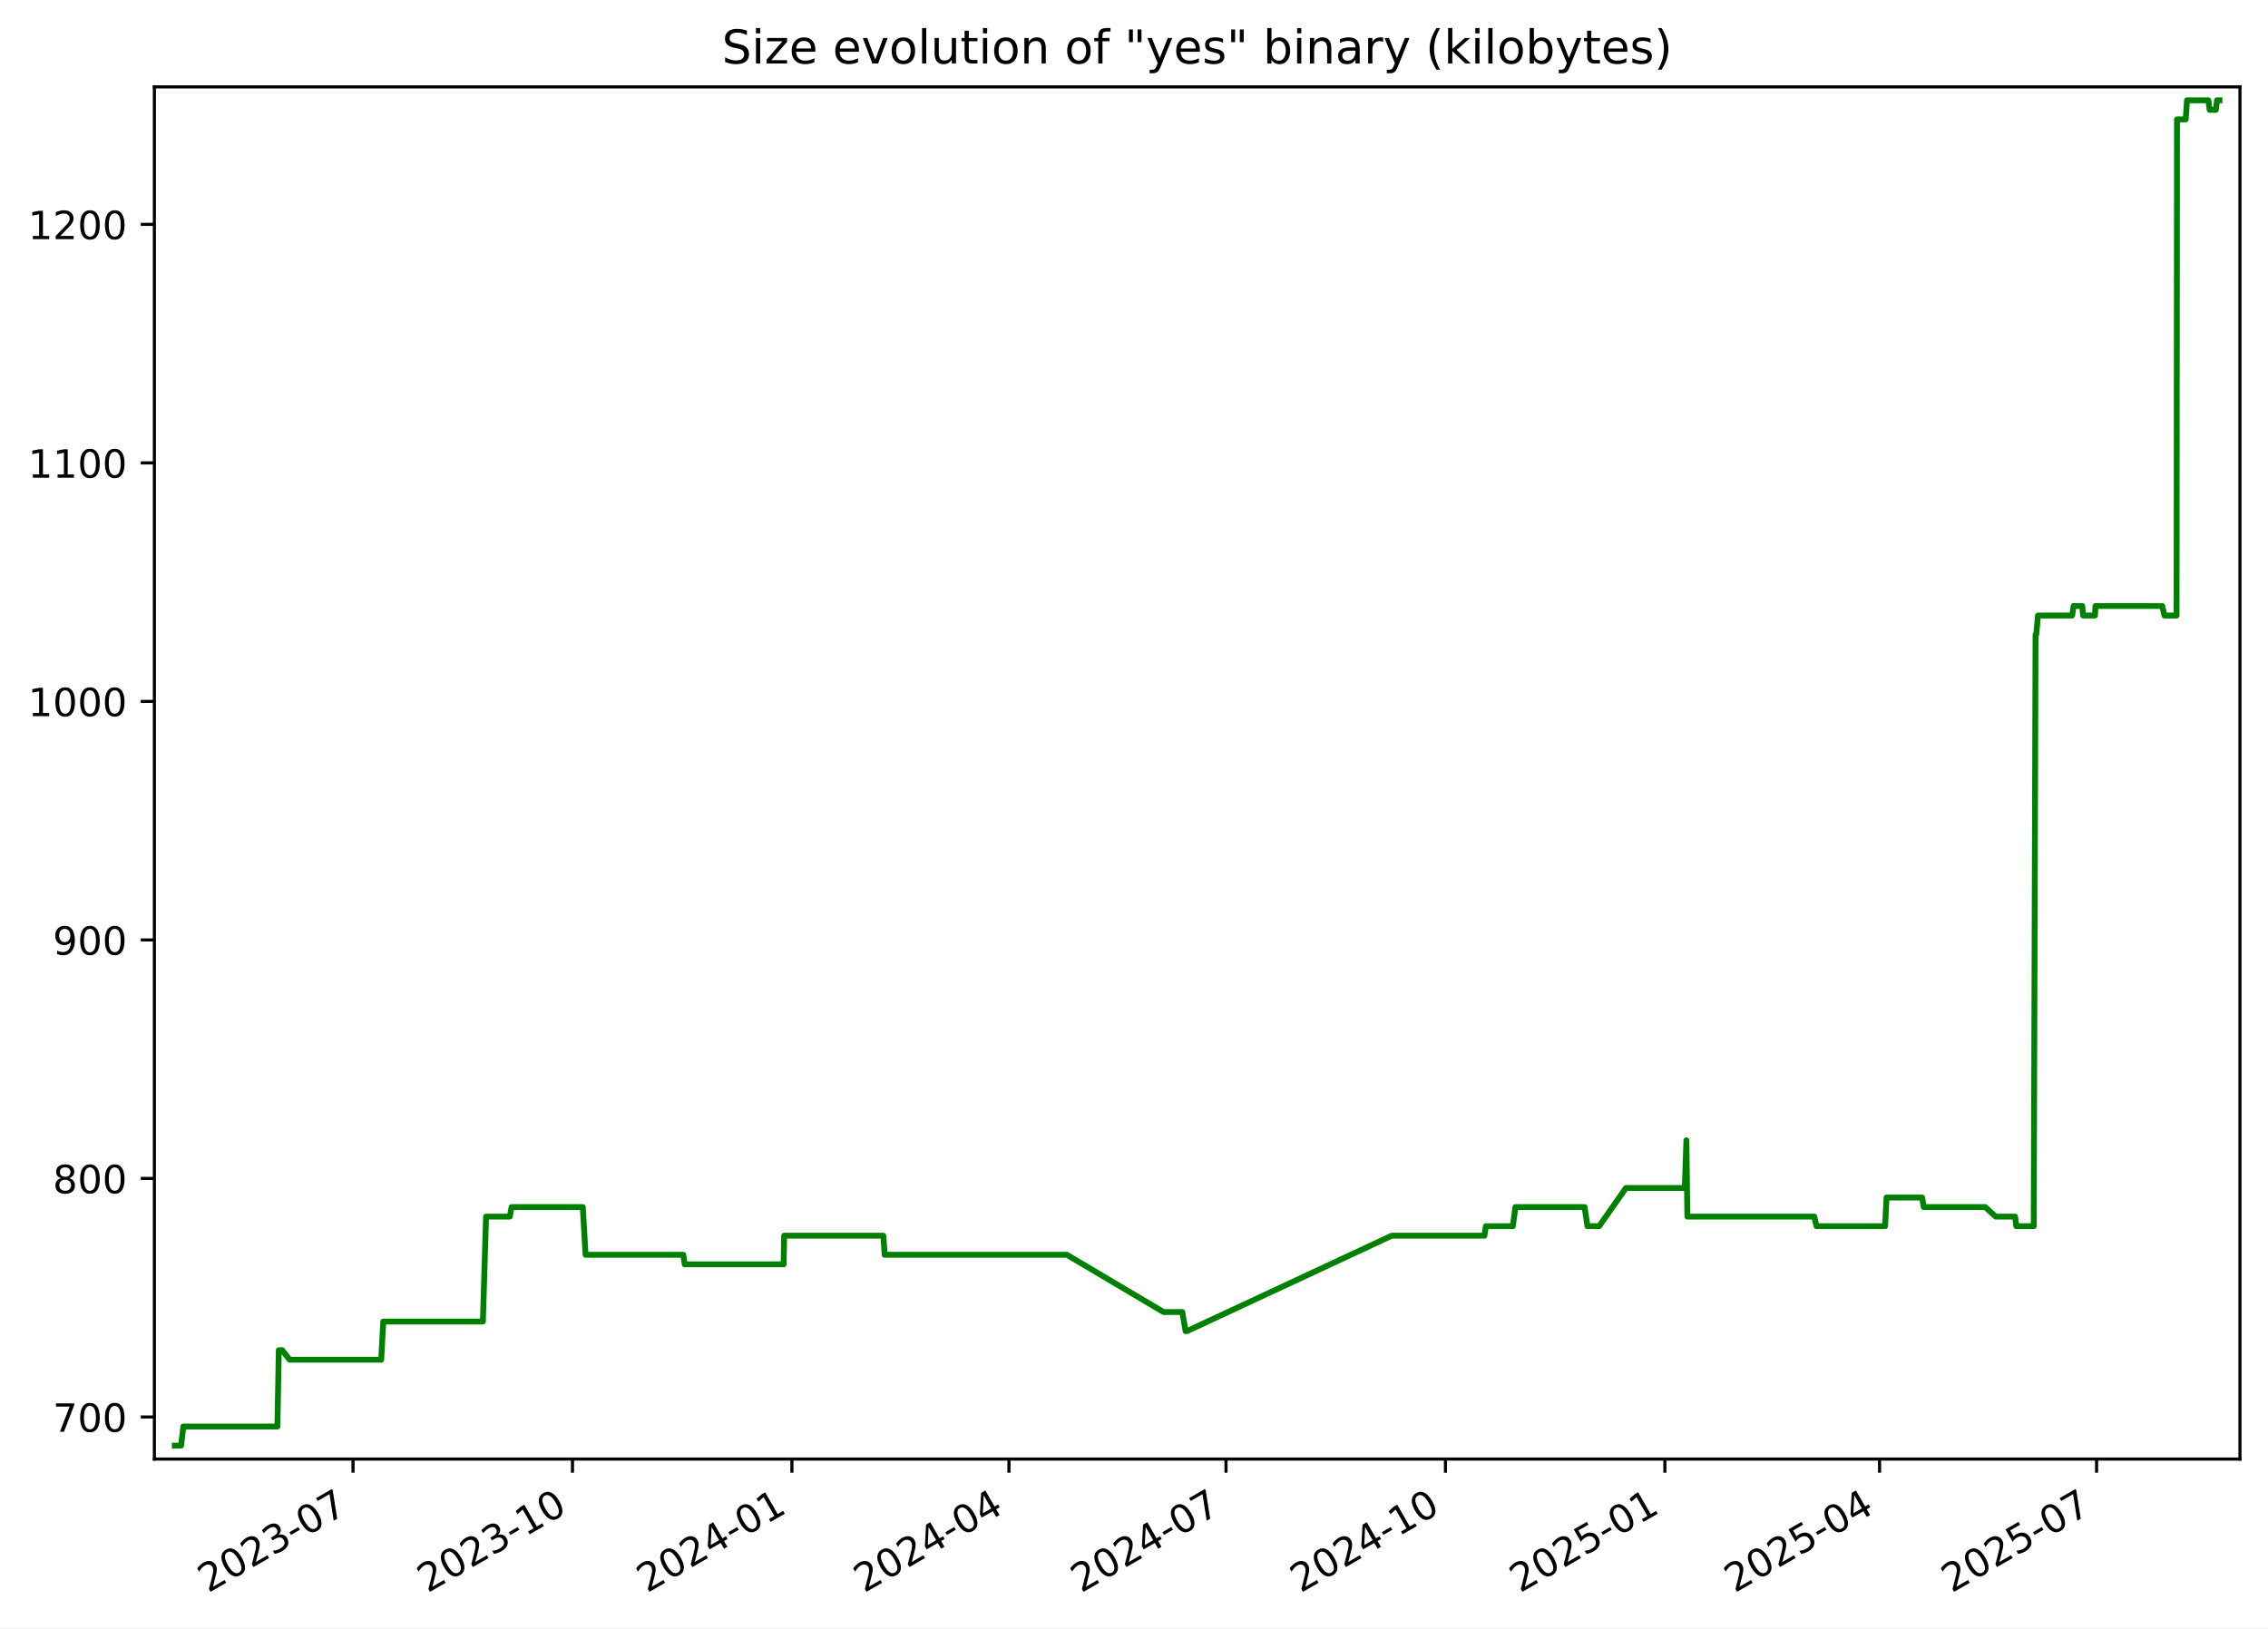
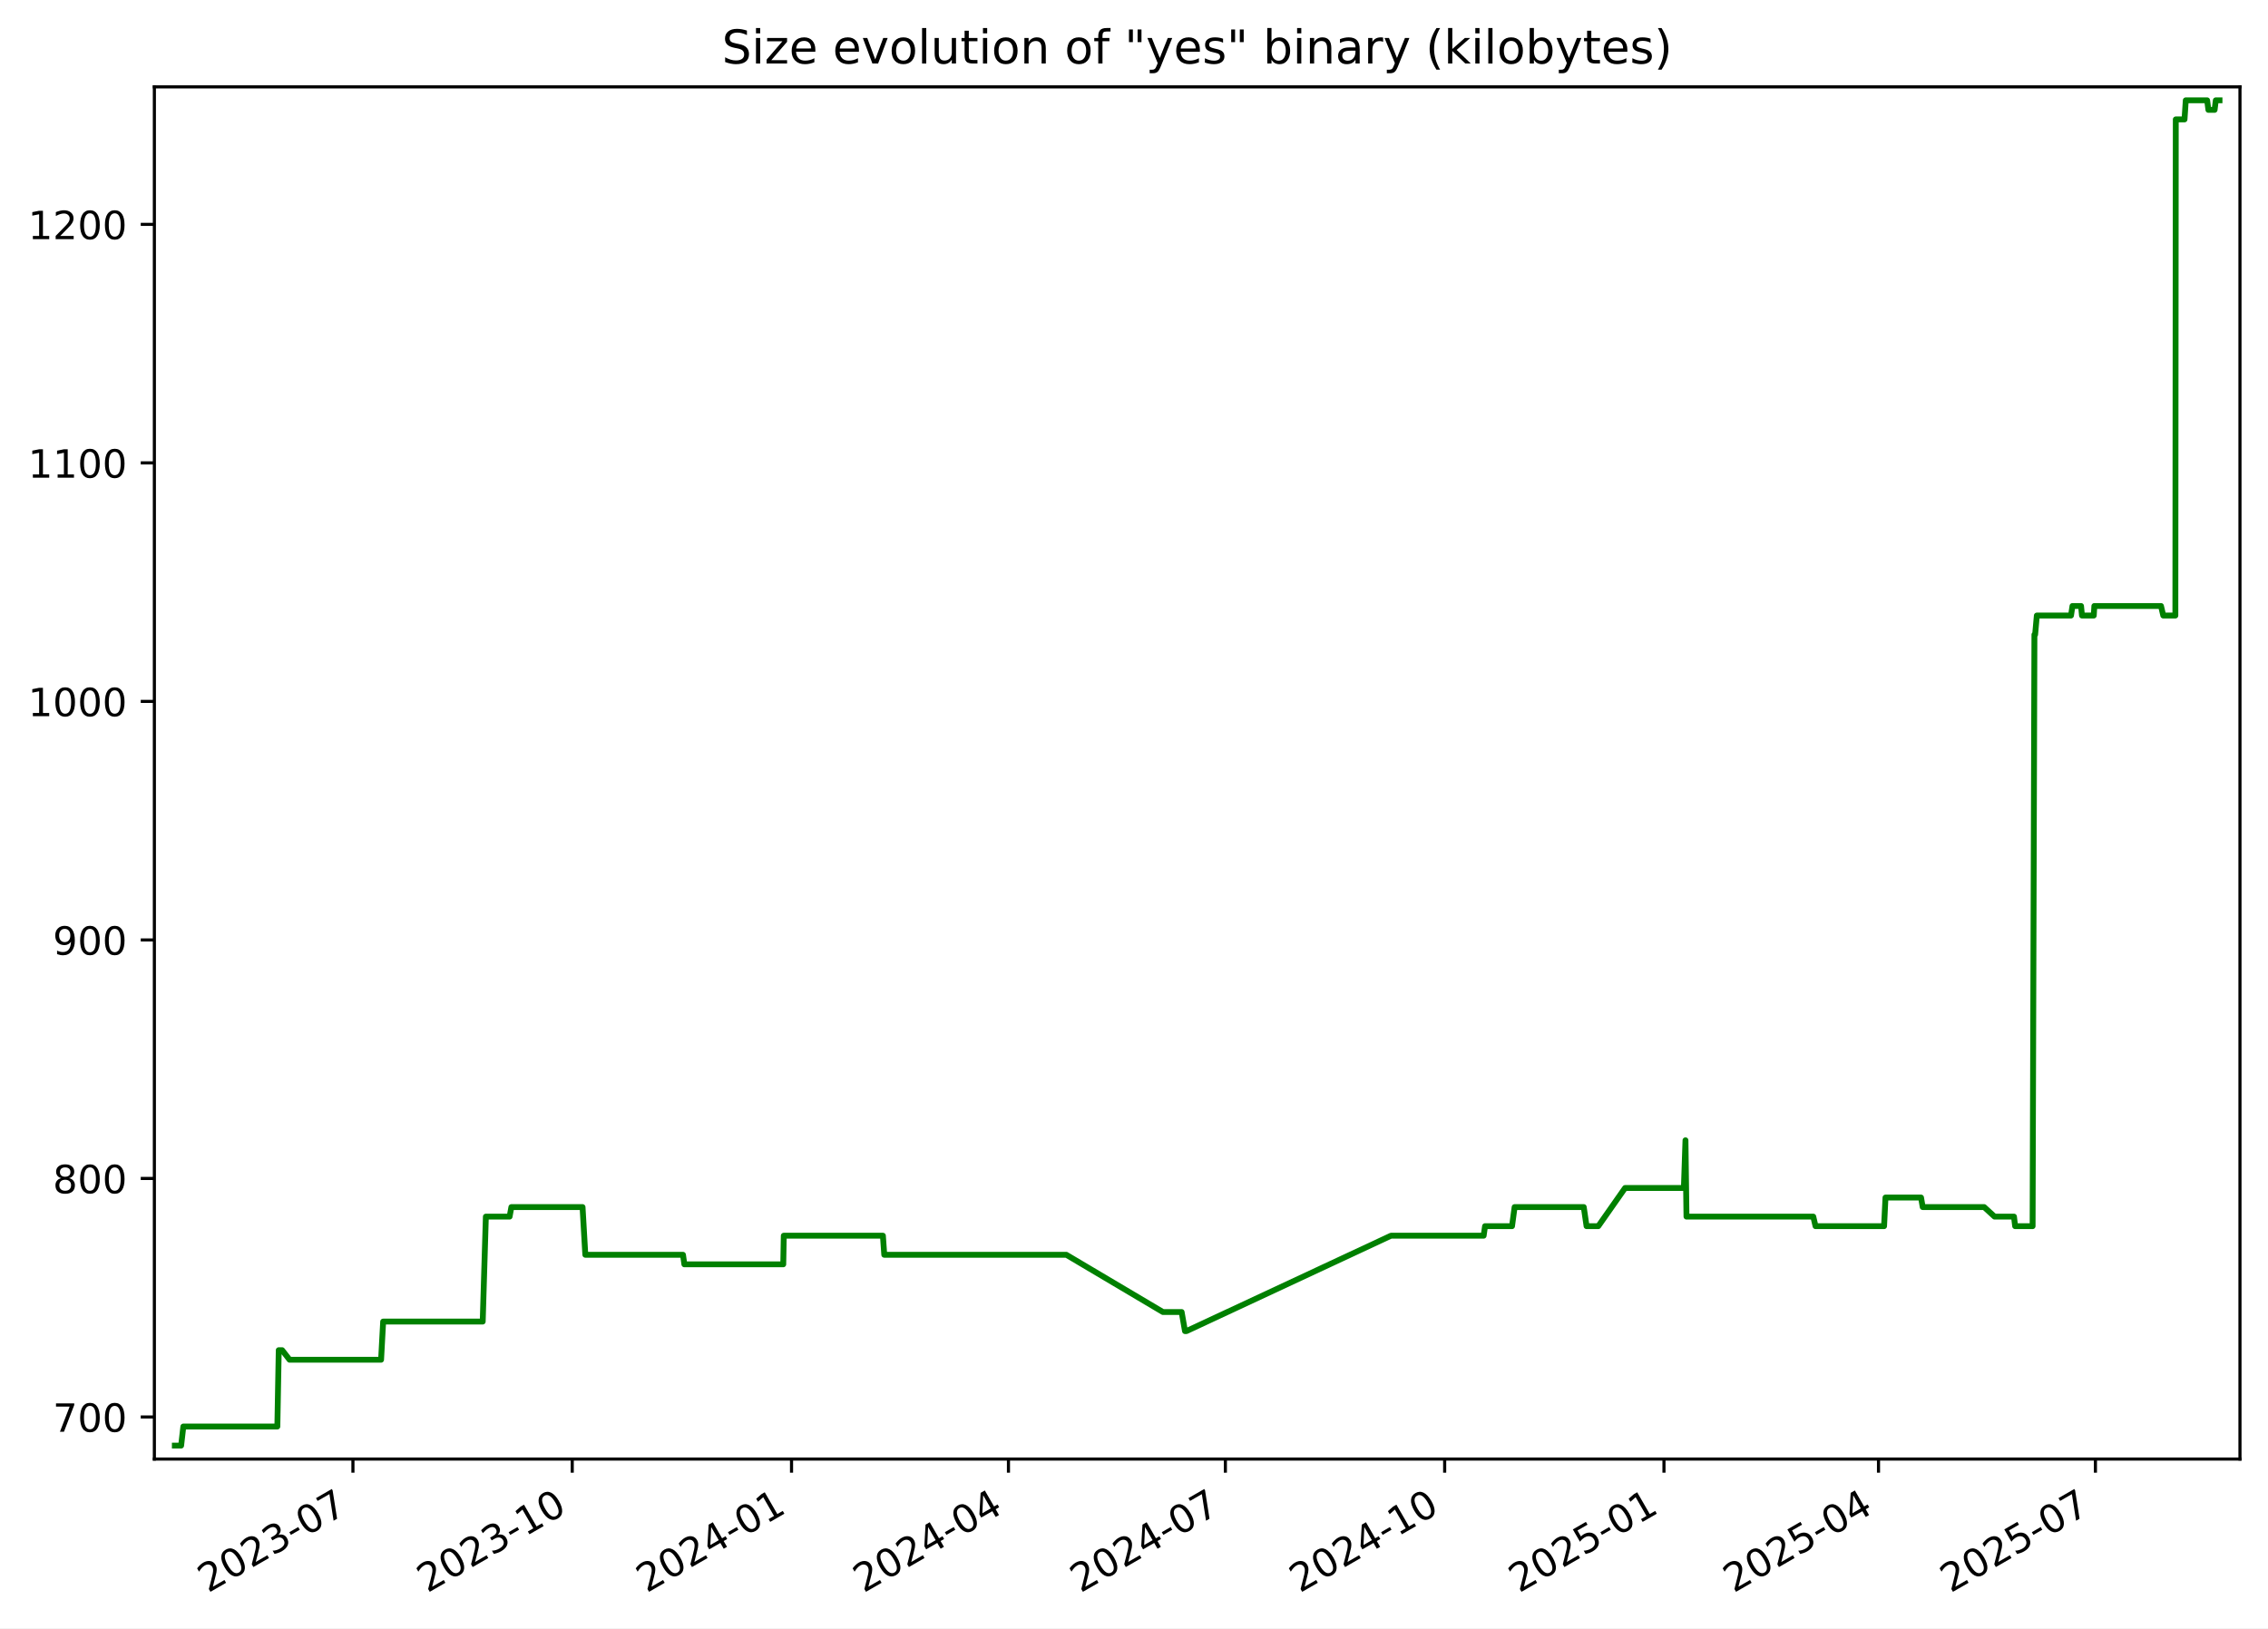
<svg xmlns="http://www.w3.org/2000/svg" xmlns:xlink="http://www.w3.org/1999/xlink" width="582.53pt" height="418.303pt" viewBox="0 0 582.53 418.303" version="1.1">
  <defs>
    <style type="text/css">*{stroke-linejoin: round; stroke-linecap: butt}</style>
  </defs>
  <g id="figure_1">
    <g id="patch_1">
      <path d="M -0 418.303  L 582.53 418.303  L 582.53 0  L -0 0  z " style="fill: #ffffff" />
    </g>
    <g id="axes_1">
      <g id="patch_2">
        <path d="M 39.65 374.83  L 575.33 374.83  L 575.33 22.318  L 39.65 22.318  z " style="fill: #ffffff" />
      </g>
      <g id="matplotlib.axis_1">
        <g id="xtick_1">
          <g id="line2d_1">
            <defs>
-               <path id="ma77445f947" d="M 0 0  L 0 3.5  " style="stroke: #000000; stroke-width: 0.8" />
+               <path id="m565eab5e01" d="M 0 0  L 0 3.5  " style="stroke: #000000; stroke-width: 0.8" />
            </defs>
            <g>
-               <use xlink:href="#ma77445f947" x="90.677" y="374.83" style="stroke: #000000; stroke-width: 0.8" />
+               <use xlink:href="#m565eab5e01" x="90.649" y="374.83" style="stroke: #000000; stroke-width: 0.8" />
            </g>
          </g>
          <g id="text_1">
-             <g transform="translate(53.45233 409.302) rotate(-30) scale(0.1 -0.1)">
+             <g transform="translate(53.42453 409.302) rotate(-30) scale(0.1 -0.1)">
              <defs>
                <path id="DejaVuSans-32" d="M 1228 531  L 3431 531  L 3431 0  L 469 0  L 469 531  Q 828 903 1448 1529  Q 2069 2156 2228 2338  Q 2531 2678 2651 2914  Q 2772 3150 2772 3378  Q 2772 3750 2511 3984  Q 2250 4219 1831 4219  Q 1534 4219 1204 4116  Q 875 4013 500 3803  L 500 4441  Q 881 4594 1212 4672  Q 1544 4750 1819 4750  Q 2544 4750 2975 4387  Q 3406 4025 3406 3419  Q 3406 3131 3298 2873  Q 3191 2616 2906 2266  Q 2828 2175 2409 1742  Q 1991 1309 1228 531  z " transform="scale(0.015625)" />
                <path id="DejaVuSans-30" d="M 2034 4250  Q 1547 4250 1301 3770  Q 1056 3291 1056 2328  Q 1056 1369 1301 889  Q 1547 409 2034 409  Q 2525 409 2770 889  Q 3016 1369 3016 2328  Q 3016 3291 2770 3770  Q 2525 4250 2034 4250  z M 2034 4750  Q 2819 4750 3233 4129  Q 3647 3509 3647 2328  Q 3647 1150 3233 529  Q 2819 -91 2034 -91  Q 1250 -91 836 529  Q 422 1150 422 2328  Q 422 3509 836 4129  Q 1250 4750 2034 4750  z " transform="scale(0.015625)" />
                <path id="DejaVuSans-33" d="M 2597 2516  Q 3050 2419 3304 2112  Q 3559 1806 3559 1356  Q 3559 666 3084 287  Q 2609 -91 1734 -91  Q 1441 -91 1130 -33  Q 819 25 488 141  L 488 750  Q 750 597 1062 519  Q 1375 441 1716 441  Q 2309 441 2620 675  Q 2931 909 2931 1356  Q 2931 1769 2642 2001  Q 2353 2234 1838 2234  L 1294 2234  L 1294 2753  L 1863 2753  Q 2328 2753 2575 2939  Q 2822 3125 2822 3475  Q 2822 3834 2567 4026  Q 2313 4219 1838 4219  Q 1578 4219 1281 4162  Q 984 4106 628 3988  L 628 4550  Q 988 4650 1302 4700  Q 1616 4750 1894 4750  Q 2613 4750 3031 4423  Q 3450 4097 3450 3541  Q 3450 3153 3228 2886  Q 3006 2619 2597 2516  z " transform="scale(0.015625)" />
                <path id="DejaVuSans-2d" d="M 313 2009  L 1997 2009  L 1997 1497  L 313 1497  L 313 2009  z " transform="scale(0.015625)" />
                <path id="DejaVuSans-37" d="M 525 4666  L 3525 4666  L 3525 4397  L 1831 0  L 1172 0  L 2766 4134  L 525 4134  L 525 4666  z " transform="scale(0.015625)" />
              </defs>
              <use xlink:href="#DejaVuSans-32" />
              <use xlink:href="#DejaVuSans-30" x="63.623" />
              <use xlink:href="#DejaVuSans-32" x="127.246" />
              <use xlink:href="#DejaVuSans-33" x="190.869" />
              <use xlink:href="#DejaVuSans-2d" x="254.492" />
              <use xlink:href="#DejaVuSans-30" x="290.576" />
              <use xlink:href="#DejaVuSans-37" x="354.199" />
            </g>
          </g>
        </g>
        <g id="xtick_2">
          <g id="line2d_2">
            <g>
-               <use xlink:href="#ma77445f947" x="147.038" y="374.83" style="stroke: #000000; stroke-width: 0.8" />
+               <use xlink:href="#m565eab5e01" x="146.976" y="374.83" style="stroke: #000000; stroke-width: 0.8" />
            </g>
          </g>
          <g id="text_2">
-             <g transform="translate(109.8135 409.302) rotate(-30) scale(0.1 -0.1)">
+             <g transform="translate(109.7514 409.302) rotate(-30) scale(0.1 -0.1)">
              <defs>
                <path id="DejaVuSans-31" d="M 794 531  L 1825 531  L 1825 4091  L 703 3866  L 703 4441  L 1819 4666  L 2450 4666  L 2450 531  L 3481 531  L 3481 0  L 794 0  L 794 531  z " transform="scale(0.015625)" />
              </defs>
              <use xlink:href="#DejaVuSans-32" />
              <use xlink:href="#DejaVuSans-30" x="63.623" />
              <use xlink:href="#DejaVuSans-32" x="127.246" />
              <use xlink:href="#DejaVuSans-33" x="190.869" />
              <use xlink:href="#DejaVuSans-2d" x="254.492" />
              <use xlink:href="#DejaVuSans-31" x="290.576" />
              <use xlink:href="#DejaVuSans-30" x="354.199" />
            </g>
          </g>
        </g>
        <g id="xtick_3">
          <g id="line2d_3">
            <g>
-               <use xlink:href="#ma77445f947" x="203.399" y="374.83" style="stroke: #000000; stroke-width: 0.8" />
+               <use xlink:href="#m565eab5e01" x="203.303" y="374.83" style="stroke: #000000; stroke-width: 0.8" />
            </g>
          </g>
          <g id="text_3">
-             <g transform="translate(166.1746 409.302) rotate(-30) scale(0.1 -0.1)">
+             <g transform="translate(166.0783 409.302) rotate(-30) scale(0.1 -0.1)">
              <defs>
                <path id="DejaVuSans-34" d="M 2419 4116  L 825 1625  L 2419 1625  L 2419 4116  z M 2253 4666  L 3047 4666  L 3047 1625  L 3713 1625  L 3713 1100  L 3047 1100  L 3047 0  L 2419 0  L 2419 1100  L 313 1100  L 313 1709  L 2253 4666  z " transform="scale(0.015625)" />
              </defs>
              <use xlink:href="#DejaVuSans-32" />
              <use xlink:href="#DejaVuSans-30" x="63.623" />
              <use xlink:href="#DejaVuSans-32" x="127.246" />
              <use xlink:href="#DejaVuSans-34" x="190.869" />
              <use xlink:href="#DejaVuSans-2d" x="254.492" />
              <use xlink:href="#DejaVuSans-30" x="290.576" />
              <use xlink:href="#DejaVuSans-31" x="354.199" />
            </g>
          </g>
        </g>
        <g id="xtick_4">
          <g id="line2d_4">
            <g>
-               <use xlink:href="#ma77445f947" x="259.148" y="374.83" style="stroke: #000000; stroke-width: 0.8" />
+               <use xlink:href="#m565eab5e01" x="259.018" y="374.83" style="stroke: #000000; stroke-width: 0.8" />
            </g>
          </g>
          <g id="text_4">
-             <g transform="translate(221.9231 409.302) rotate(-30) scale(0.1 -0.1)">
+             <g transform="translate(221.793 409.302) rotate(-30) scale(0.1 -0.1)">
              <use xlink:href="#DejaVuSans-32" />
              <use xlink:href="#DejaVuSans-30" x="63.623" />
              <use xlink:href="#DejaVuSans-32" x="127.246" />
              <use xlink:href="#DejaVuSans-34" x="190.869" />
              <use xlink:href="#DejaVuSans-2d" x="254.492" />
              <use xlink:href="#DejaVuSans-30" x="290.576" />
              <use xlink:href="#DejaVuSans-34" x="354.199" />
            </g>
          </g>
        </g>
        <g id="xtick_5">
          <g id="line2d_5">
            <g>
-               <use xlink:href="#ma77445f947" x="314.896" y="374.83" style="stroke: #000000; stroke-width: 0.8" />
+               <use xlink:href="#m565eab5e01" x="314.732" y="374.83" style="stroke: #000000; stroke-width: 0.8" />
            </g>
          </g>
          <g id="text_5">
-             <g transform="translate(277.6716 409.302) rotate(-30) scale(0.1 -0.1)">
+             <g transform="translate(277.5076 409.302) rotate(-30) scale(0.1 -0.1)">
              <use xlink:href="#DejaVuSans-32" />
              <use xlink:href="#DejaVuSans-30" x="63.623" />
              <use xlink:href="#DejaVuSans-32" x="127.246" />
              <use xlink:href="#DejaVuSans-34" x="190.869" />
              <use xlink:href="#DejaVuSans-2d" x="254.492" />
              <use xlink:href="#DejaVuSans-30" x="290.576" />
              <use xlink:href="#DejaVuSans-37" x="354.199" />
            </g>
          </g>
        </g>
        <g id="xtick_6">
          <g id="line2d_6">
            <g>
-               <use xlink:href="#ma77445f947" x="371.258" y="374.83" style="stroke: #000000; stroke-width: 0.8" />
+               <use xlink:href="#m565eab5e01" x="371.059" y="374.83" style="stroke: #000000; stroke-width: 0.8" />
            </g>
          </g>
          <g id="text_6">
-             <g transform="translate(334.0327 409.302) rotate(-30) scale(0.1 -0.1)">
+             <g transform="translate(333.8345 409.302) rotate(-30) scale(0.1 -0.1)">
              <use xlink:href="#DejaVuSans-32" />
              <use xlink:href="#DejaVuSans-30" x="63.623" />
              <use xlink:href="#DejaVuSans-32" x="127.246" />
              <use xlink:href="#DejaVuSans-34" x="190.869" />
              <use xlink:href="#DejaVuSans-2d" x="254.492" />
              <use xlink:href="#DejaVuSans-31" x="290.576" />
              <use xlink:href="#DejaVuSans-30" x="354.199" />
            </g>
          </g>
        </g>
        <g id="xtick_7">
          <g id="line2d_7">
            <g>
-               <use xlink:href="#ma77445f947" x="427.619" y="374.83" style="stroke: #000000; stroke-width: 0.8" />
+               <use xlink:href="#m565eab5e01" x="427.386" y="374.83" style="stroke: #000000; stroke-width: 0.8" />
            </g>
          </g>
          <g id="text_7">
-             <g transform="translate(390.3938 409.302) rotate(-30) scale(0.1 -0.1)">
+             <g transform="translate(390.1614 409.302) rotate(-30) scale(0.1 -0.1)">
              <defs>
                <path id="DejaVuSans-35" d="M 691 4666  L 3169 4666  L 3169 4134  L 1269 4134  L 1269 2991  Q 1406 3038 1543 3061  Q 1681 3084 1819 3084  Q 2600 3084 3056 2656  Q 3513 2228 3513 1497  Q 3513 744 3044 326  Q 2575 -91 1722 -91  Q 1428 -91 1123 -41  Q 819 9 494 109  L 494 744  Q 775 591 1075 516  Q 1375 441 1709 441  Q 2250 441 2565 725  Q 2881 1009 2881 1497  Q 2881 1984 2565 2268  Q 2250 2553 1709 2553  Q 1456 2553 1204 2497  Q 953 2441 691 2322  L 691 4666  z " transform="scale(0.015625)" />
              </defs>
              <use xlink:href="#DejaVuSans-32" />
              <use xlink:href="#DejaVuSans-30" x="63.623" />
              <use xlink:href="#DejaVuSans-32" x="127.246" />
              <use xlink:href="#DejaVuSans-35" x="190.869" />
              <use xlink:href="#DejaVuSans-2d" x="254.492" />
              <use xlink:href="#DejaVuSans-30" x="290.576" />
              <use xlink:href="#DejaVuSans-31" x="354.199" />
            </g>
          </g>
        </g>
        <g id="xtick_8">
          <g id="line2d_8">
            <g>
-               <use xlink:href="#ma77445f947" x="482.755" y="374.83" style="stroke: #000000; stroke-width: 0.8" />
+               <use xlink:href="#m565eab5e01" x="482.489" y="374.83" style="stroke: #000000; stroke-width: 0.8" />
            </g>
          </g>
          <g id="text_8">
-             <g transform="translate(445.5297 409.302) rotate(-30) scale(0.1 -0.1)">
+             <g transform="translate(445.2638 409.302) rotate(-30) scale(0.1 -0.1)">
              <use xlink:href="#DejaVuSans-32" />
              <use xlink:href="#DejaVuSans-30" x="63.623" />
              <use xlink:href="#DejaVuSans-32" x="127.246" />
              <use xlink:href="#DejaVuSans-35" x="190.869" />
              <use xlink:href="#DejaVuSans-2d" x="254.492" />
              <use xlink:href="#DejaVuSans-30" x="290.576" />
              <use xlink:href="#DejaVuSans-34" x="354.199" />
            </g>
          </g>
        </g>
        <g id="xtick_9">
          <g id="line2d_9">
            <g>
-               <use xlink:href="#ma77445f947" x="538.503" y="374.83" style="stroke: #000000; stroke-width: 0.8" />
+               <use xlink:href="#m565eab5e01" x="538.203" y="374.83" style="stroke: #000000; stroke-width: 0.8" />
            </g>
          </g>
          <g id="text_9">
-             <g transform="translate(501.2782 409.302) rotate(-30) scale(0.1 -0.1)">
+             <g transform="translate(500.9784 409.302) rotate(-30) scale(0.1 -0.1)">
              <use xlink:href="#DejaVuSans-32" />
              <use xlink:href="#DejaVuSans-30" x="63.623" />
              <use xlink:href="#DejaVuSans-32" x="127.246" />
              <use xlink:href="#DejaVuSans-35" x="190.869" />
              <use xlink:href="#DejaVuSans-2d" x="254.492" />
              <use xlink:href="#DejaVuSans-30" x="290.576" />
              <use xlink:href="#DejaVuSans-37" x="354.199" />
            </g>
          </g>
        </g>
      </g>
      <g id="matplotlib.axis_2">
        <g id="ytick_1">
          <g id="line2d_10">
            <defs>
-               <path id="ma9f6e24dc5" d="M 0 0  L -3.5 0  " style="stroke: #000000; stroke-width: 0.8" />
+               <path id="mc795a3d9d8" d="M 0 0  L -3.5 0  " style="stroke: #000000; stroke-width: 0.8" />
            </defs>
            <g>
-               <use xlink:href="#ma9f6e24dc5" x="39.65" y="364.021" style="stroke: #000000; stroke-width: 0.8" />
+               <use xlink:href="#mc795a3d9d8" x="39.65" y="364.021" style="stroke: #000000; stroke-width: 0.8" />
            </g>
          </g>
          <g id="text_10">
            <g transform="translate(13.5625 367.8202) scale(0.1 -0.1)">
              <use xlink:href="#DejaVuSans-37" />
              <use xlink:href="#DejaVuSans-30" x="63.623" />
              <use xlink:href="#DejaVuSans-30" x="127.246" />
            </g>
          </g>
        </g>
        <g id="ytick_2">
          <g id="line2d_11">
            <g>
-               <use xlink:href="#ma9f6e24dc5" x="39.65" y="302.744" style="stroke: #000000; stroke-width: 0.8" />
+               <use xlink:href="#mc795a3d9d8" x="39.65" y="302.744" style="stroke: #000000; stroke-width: 0.8" />
            </g>
          </g>
          <g id="text_11">
            <g transform="translate(13.5625 306.5436) scale(0.1 -0.1)">
              <defs>
                <path id="DejaVuSans-38" d="M 2034 2216  Q 1584 2216 1326 1975  Q 1069 1734 1069 1313  Q 1069 891 1326 650  Q 1584 409 2034 409  Q 2484 409 2743 651  Q 3003 894 3003 1313  Q 3003 1734 2745 1975  Q 2488 2216 2034 2216  z M 1403 2484  Q 997 2584 770 2862  Q 544 3141 544 3541  Q 544 4100 942 4425  Q 1341 4750 2034 4750  Q 2731 4750 3128 4425  Q 3525 4100 3525 3541  Q 3525 3141 3298 2862  Q 3072 2584 2669 2484  Q 3125 2378 3379 2068  Q 3634 1759 3634 1313  Q 3634 634 3220 271  Q 2806 -91 2034 -91  Q 1263 -91 848 271  Q 434 634 434 1313  Q 434 1759 690 2068  Q 947 2378 1403 2484  z M 1172 3481  Q 1172 3119 1398 2916  Q 1625 2713 2034 2713  Q 2441 2713 2670 2916  Q 2900 3119 2900 3481  Q 2900 3844 2670 4047  Q 2441 4250 2034 4250  Q 1625 4250 1398 4047  Q 1172 3844 1172 3481  z " transform="scale(0.015625)" />
              </defs>
              <use xlink:href="#DejaVuSans-38" />
              <use xlink:href="#DejaVuSans-30" x="63.623" />
              <use xlink:href="#DejaVuSans-30" x="127.246" />
            </g>
          </g>
        </g>
        <g id="ytick_3">
          <g id="line2d_12">
            <g>
-               <use xlink:href="#ma9f6e24dc5" x="39.65" y="241.468" style="stroke: #000000; stroke-width: 0.8" />
+               <use xlink:href="#mc795a3d9d8" x="39.65" y="241.468" style="stroke: #000000; stroke-width: 0.8" />
            </g>
          </g>
          <g id="text_12">
            <g transform="translate(13.5625 245.267) scale(0.1 -0.1)">
              <defs>
                <path id="DejaVuSans-39" d="M 703 97  L 703 672  Q 941 559 1184 500  Q 1428 441 1663 441  Q 2288 441 2617 861  Q 2947 1281 2994 2138  Q 2813 1869 2534 1725  Q 2256 1581 1919 1581  Q 1219 1581 811 2004  Q 403 2428 403 3163  Q 403 3881 828 4315  Q 1253 4750 1959 4750  Q 2769 4750 3195 4129  Q 3622 3509 3622 2328  Q 3622 1225 3098 567  Q 2575 -91 1691 -91  Q 1453 -91 1209 -44  Q 966 3 703 97  z M 1959 2075  Q 2384 2075 2632 2365  Q 2881 2656 2881 3163  Q 2881 3666 2632 3958  Q 2384 4250 1959 4250  Q 1534 4250 1286 3958  Q 1038 3666 1038 3163  Q 1038 2656 1286 2365  Q 1534 2075 1959 2075  z " transform="scale(0.015625)" />
              </defs>
              <use xlink:href="#DejaVuSans-39" />
              <use xlink:href="#DejaVuSans-30" x="63.623" />
              <use xlink:href="#DejaVuSans-30" x="127.246" />
            </g>
          </g>
        </g>
        <g id="ytick_4">
          <g id="line2d_13">
            <g>
-               <use xlink:href="#ma9f6e24dc5" x="39.65" y="180.191" style="stroke: #000000; stroke-width: 0.8" />
+               <use xlink:href="#mc795a3d9d8" x="39.65" y="180.191" style="stroke: #000000; stroke-width: 0.8" />
            </g>
          </g>
          <g id="text_13">
            <g transform="translate(7.2 183.9904) scale(0.1 -0.1)">
              <use xlink:href="#DejaVuSans-31" />
              <use xlink:href="#DejaVuSans-30" x="63.623" />
              <use xlink:href="#DejaVuSans-30" x="127.246" />
              <use xlink:href="#DejaVuSans-30" x="190.869" />
            </g>
          </g>
        </g>
        <g id="ytick_5">
          <g id="line2d_14">
            <g>
-               <use xlink:href="#ma9f6e24dc5" x="39.65" y="118.915" style="stroke: #000000; stroke-width: 0.8" />
+               <use xlink:href="#mc795a3d9d8" x="39.65" y="118.915" style="stroke: #000000; stroke-width: 0.8" />
            </g>
          </g>
          <g id="text_14">
            <g transform="translate(7.2 122.7138) scale(0.1 -0.1)">
              <use xlink:href="#DejaVuSans-31" />
              <use xlink:href="#DejaVuSans-31" x="63.623" />
              <use xlink:href="#DejaVuSans-30" x="127.246" />
              <use xlink:href="#DejaVuSans-30" x="190.869" />
            </g>
          </g>
        </g>
        <g id="ytick_6">
          <g id="line2d_15">
            <g>
-               <use xlink:href="#ma9f6e24dc5" x="39.65" y="57.638" style="stroke: #000000; stroke-width: 0.8" />
+               <use xlink:href="#mc795a3d9d8" x="39.65" y="57.638" style="stroke: #000000; stroke-width: 0.8" />
            </g>
          </g>
          <g id="text_15">
            <g transform="translate(7.2 61.43717) scale(0.1 -0.1)">
              <use xlink:href="#DejaVuSans-31" />
              <use xlink:href="#DejaVuSans-32" x="63.623" />
              <use xlink:href="#DejaVuSans-30" x="127.246" />
              <use xlink:href="#DejaVuSans-30" x="190.869" />
            </g>
          </g>
        </g>
      </g>
      <g id="line2d_16">
-         <path d="M 44.902 371.374  L 46.524 371.374  L 47.091 366.472  L 71.253 366.472  L 71.611 346.863  L 72.487 346.863  L 74.396 349.315  L 97.912 349.315  L 98.445 339.51  L 124.033 339.51  L 124.84 312.549  L 130.945 312.549  L 131.395 310.098  L 149.691 310.098  L 150.401 322.353  L 175.506 322.353  L 175.857 324.804  L 201.273 324.804  L 201.406 317.451  L 226.884 317.451  L 227.228 322.353  L 274.023 322.353  L 298.853 337.059  L 303.658 337.059  L 304.521 341.961  L 304.894 341.961  L 357.464 317.451  L 381.278 317.451  L 381.635 315  L 388.569 315  L 389.232 310.098  L 407.005 310.098  L 407.724 315  L 410.74 315  L 417.622 305.195  L 432.737 305.195  L 433.146 292.94  L 433.403 312.549  L 465.992 312.549  L 466.568 315  L 484.187 315  L 484.548 307.646  L 493.688 307.646  L 494.115 310.098  L 509.908 310.098  L 512.585 312.549  L 517.575 312.549  L 517.87 315  L 522.361 315  L 522.826 163.034  L 523.008 163.034  L 523.445 158.132  L 532.23 158.132  L 532.602 155.681  L 534.811 155.681  L 535.047 158.132  L 538.082 158.132  L 538.225 155.681  L 555.359 155.681  L 555.937 158.132  L 559.049 158.132  L 559.158 30.676  L 561.401 30.676  L 561.724 25.774  L 567.217 25.774  L 567.542 28.225  L 569.134 28.225  L 569.438 25.774  L 570.078 25.774  L 570.078 25.774  " clip-path="url(#p7d9ecd676d)" style="fill: none; stroke: #008000; stroke-width: 1.5; stroke-linecap: square" />
+         <path d="M 44.902 371.374  L 46.523 371.374  L 47.089 366.472  L 71.237 366.472  L 71.595 346.863  L 72.47 346.863  L 74.378 349.315  L 97.88 349.315  L 98.413 339.51  L 123.985 339.51  L 124.792 312.549  L 130.893 312.549  L 131.342 310.098  L 149.627 310.098  L 150.337 322.353  L 175.427 322.353  L 175.777 324.804  L 201.179 324.804  L 201.311 317.451  L 226.774 317.451  L 227.118 322.353  L 273.884 322.353  L 298.699 337.059  L 303.501 337.059  L 304.363 341.961  L 304.736 341.961  L 357.275 317.451  L 381.073 317.451  L 381.43 315  L 388.361 315  L 389.023 310.098  L 406.785 310.098  L 407.504 315  L 410.518 315  L 417.395 305.195  L 432.502 305.195  L 432.91 292.94  L 433.167 312.549  L 465.736 312.549  L 466.312 315  L 483.921 315  L 484.281 307.646  L 493.415 307.646  L 493.842 310.098  L 509.625 310.098  L 512.301 312.549  L 517.288 312.549  L 517.582 315  L 522.071 315  L 522.536 163.034  L 522.717 163.034  L 523.154 158.132  L 531.934 158.132  L 532.306 155.681  L 534.513 155.681  L 534.75 158.132  L 537.782 158.132  L 537.926 155.681  L 555.049 155.681  L 555.627 158.132  L 558.737 158.132  L 558.846 30.676  L 561.088 30.676  L 561.41 25.774  L 566.9 25.774  L 567.224 28.225  L 568.815 28.225  L 569.119 25.774  L 570.078 25.774  L 570.078 25.774  " clip-path="url(#pc03db75f53)" style="fill: none; stroke: #008000; stroke-width: 1.5; stroke-linecap: square" />
      </g>
      <g id="patch_3">
        <path d="M 39.65 374.83  L 39.65 22.318  " style="fill: none; stroke: #000000; stroke-width: 0.8; stroke-linejoin: miter; stroke-linecap: square" />
      </g>
      <g id="patch_4">
        <path d="M 575.33 374.83  L 575.33 22.318  " style="fill: none; stroke: #000000; stroke-width: 0.8; stroke-linejoin: miter; stroke-linecap: square" />
      </g>
      <g id="patch_5">
        <path d="M 39.65 374.83  L 575.33 374.83  " style="fill: none; stroke: #000000; stroke-width: 0.8; stroke-linejoin: miter; stroke-linecap: square" />
      </g>
      <g id="patch_6">
        <path d="M 39.65 22.318  L 575.33 22.318  " style="fill: none; stroke: #000000; stroke-width: 0.8; stroke-linejoin: miter; stroke-linecap: square" />
      </g>
      <g id="text_16">
        <g transform="translate(185.4256 16.31812) scale(0.12 -0.12)">
          <defs>
            <path id="DejaVuSans-53" d="M 3425 4513  L 3425 3897  Q 3066 4069 2747 4153  Q 2428 4238 2131 4238  Q 1616 4238 1336 4038  Q 1056 3838 1056 3469  Q 1056 3159 1242 3001  Q 1428 2844 1947 2747  L 2328 2669  Q 3034 2534 3370 2195  Q 3706 1856 3706 1288  Q 3706 609 3251 259  Q 2797 -91 1919 -91  Q 1588 -91 1214 -16  Q 841 59 441 206  L 441 856  Q 825 641 1194 531  Q 1563 422 1919 422  Q 2459 422 2753 634  Q 3047 847 3047 1241  Q 3047 1584 2836 1778  Q 2625 1972 2144 2069  L 1759 2144  Q 1053 2284 737 2584  Q 422 2884 422 3419  Q 422 4038 858 4394  Q 1294 4750 2059 4750  Q 2388 4750 2728 4690  Q 3069 4631 3425 4513  z " transform="scale(0.015625)" />
            <path id="DejaVuSans-69" d="M 603 3500  L 1178 3500  L 1178 0  L 603 0  L 603 3500  z M 603 4863  L 1178 4863  L 1178 4134  L 603 4134  L 603 4863  z " transform="scale(0.015625)" />
            <path id="DejaVuSans-7a" d="M 353 3500  L 3084 3500  L 3084 2975  L 922 459  L 3084 459  L 3084 0  L 275 0  L 275 525  L 2438 3041  L 353 3041  L 353 3500  z " transform="scale(0.015625)" />
            <path id="DejaVuSans-65" d="M 3597 1894  L 3597 1613  L 953 1613  Q 991 1019 1311 708  Q 1631 397 2203 397  Q 2534 397 2845 478  Q 3156 559 3463 722  L 3463 178  Q 3153 47 2828 -22  Q 2503 -91 2169 -91  Q 1331 -91 842 396  Q 353 884 353 1716  Q 353 2575 817 3079  Q 1281 3584 2069 3584  Q 2775 3584 3186 3129  Q 3597 2675 3597 1894  z M 3022 2063  Q 3016 2534 2758 2815  Q 2500 3097 2075 3097  Q 1594 3097 1305 2825  Q 1016 2553 972 2059  L 3022 2063  z " transform="scale(0.015625)" />
            <path id="DejaVuSans-20" transform="scale(0.015625)" />
            <path id="DejaVuSans-76" d="M 191 3500  L 800 3500  L 1894 563  L 2988 3500  L 3597 3500  L 2284 0  L 1503 0  L 191 3500  z " transform="scale(0.015625)" />
            <path id="DejaVuSans-6f" d="M 1959 3097  Q 1497 3097 1228 2736  Q 959 2375 959 1747  Q 959 1119 1226 758  Q 1494 397 1959 397  Q 2419 397 2687 759  Q 2956 1122 2956 1747  Q 2956 2369 2687 2733  Q 2419 3097 1959 3097  z M 1959 3584  Q 2709 3584 3137 3096  Q 3566 2609 3566 1747  Q 3566 888 3137 398  Q 2709 -91 1959 -91  Q 1206 -91 779 398  Q 353 888 353 1747  Q 353 2609 779 3096  Q 1206 3584 1959 3584  z " transform="scale(0.015625)" />
            <path id="DejaVuSans-6c" d="M 603 4863  L 1178 4863  L 1178 0  L 603 0  L 603 4863  z " transform="scale(0.015625)" />
            <path id="DejaVuSans-75" d="M 544 1381  L 544 3500  L 1119 3500  L 1119 1403  Q 1119 906 1312 657  Q 1506 409 1894 409  Q 2359 409 2629 706  Q 2900 1003 2900 1516  L 2900 3500  L 3475 3500  L 3475 0  L 2900 0  L 2900 538  Q 2691 219 2414 64  Q 2138 -91 1772 -91  Q 1169 -91 856 284  Q 544 659 544 1381  z M 1991 3584  L 1991 3584  z " transform="scale(0.015625)" />
            <path id="DejaVuSans-74" d="M 1172 4494  L 1172 3500  L 2356 3500  L 2356 3053  L 1172 3053  L 1172 1153  Q 1172 725 1289 603  Q 1406 481 1766 481  L 2356 481  L 2356 0  L 1766 0  Q 1100 0 847 248  Q 594 497 594 1153  L 594 3053  L 172 3053  L 172 3500  L 594 3500  L 594 4494  L 1172 4494  z " transform="scale(0.015625)" />
            <path id="DejaVuSans-6e" d="M 3513 2113  L 3513 0  L 2938 0  L 2938 2094  Q 2938 2591 2744 2837  Q 2550 3084 2163 3084  Q 1697 3084 1428 2787  Q 1159 2491 1159 1978  L 1159 0  L 581 0  L 581 3500  L 1159 3500  L 1159 2956  Q 1366 3272 1645 3428  Q 1925 3584 2291 3584  Q 2894 3584 3203 3211  Q 3513 2838 3513 2113  z " transform="scale(0.015625)" />
            <path id="DejaVuSans-66" d="M 2375 4863  L 2375 4384  L 1825 4384  Q 1516 4384 1395 4259  Q 1275 4134 1275 3809  L 1275 3500  L 2222 3500  L 2222 3053  L 1275 3053  L 1275 0  L 697 0  L 697 3053  L 147 3053  L 147 3500  L 697 3500  L 697 3744  Q 697 4328 969 4595  Q 1241 4863 1831 4863  L 2375 4863  z " transform="scale(0.015625)" />
            <path id="DejaVuSans-22" d="M 1147 4666  L 1147 2931  L 616 2931  L 616 4666  L 1147 4666  z M 2328 4666  L 2328 2931  L 1797 2931  L 1797 4666  L 2328 4666  z " transform="scale(0.015625)" />
            <path id="DejaVuSans-79" d="M 2059 -325  Q 1816 -950 1584 -1140  Q 1353 -1331 966 -1331  L 506 -1331  L 506 -850  L 844 -850  Q 1081 -850 1212 -737  Q 1344 -625 1503 -206  L 1606 56  L 191 3500  L 800 3500  L 1894 763  L 2988 3500  L 3597 3500  L 2059 -325  z " transform="scale(0.015625)" />
            <path id="DejaVuSans-73" d="M 2834 3397  L 2834 2853  Q 2591 2978 2328 3040  Q 2066 3103 1784 3103  Q 1356 3103 1142 2972  Q 928 2841 928 2578  Q 928 2378 1081 2264  Q 1234 2150 1697 2047  L 1894 2003  Q 2506 1872 2764 1633  Q 3022 1394 3022 966  Q 3022 478 2636 193  Q 2250 -91 1575 -91  Q 1294 -91 989 -36  Q 684 19 347 128  L 347 722  Q 666 556 975 473  Q 1284 391 1588 391  Q 1994 391 2212 530  Q 2431 669 2431 922  Q 2431 1156 2273 1281  Q 2116 1406 1581 1522  L 1381 1569  Q 847 1681 609 1914  Q 372 2147 372 2553  Q 372 3047 722 3315  Q 1072 3584 1716 3584  Q 2034 3584 2315 3537  Q 2597 3491 2834 3397  z " transform="scale(0.015625)" />
            <path id="DejaVuSans-62" d="M 3116 1747  Q 3116 2381 2855 2742  Q 2594 3103 2138 3103  Q 1681 3103 1420 2742  Q 1159 2381 1159 1747  Q 1159 1113 1420 752  Q 1681 391 2138 391  Q 2594 391 2855 752  Q 3116 1113 3116 1747  z M 1159 2969  Q 1341 3281 1617 3432  Q 1894 3584 2278 3584  Q 2916 3584 3314 3078  Q 3713 2572 3713 1747  Q 3713 922 3314 415  Q 2916 -91 2278 -91  Q 1894 -91 1617 61  Q 1341 213 1159 525  L 1159 0  L 581 0  L 581 4863  L 1159 4863  L 1159 2969  z " transform="scale(0.015625)" />
            <path id="DejaVuSans-61" d="M 2194 1759  Q 1497 1759 1228 1600  Q 959 1441 959 1056  Q 959 750 1161 570  Q 1363 391 1709 391  Q 2188 391 2477 730  Q 2766 1069 2766 1631  L 2766 1759  L 2194 1759  z M 3341 1997  L 3341 0  L 2766 0  L 2766 531  Q 2569 213 2275 61  Q 1981 -91 1556 -91  Q 1019 -91 701 211  Q 384 513 384 1019  Q 384 1609 779 1909  Q 1175 2209 1959 2209  L 2766 2209  L 2766 2266  Q 2766 2663 2505 2880  Q 2244 3097 1772 3097  Q 1472 3097 1187 3025  Q 903 2953 641 2809  L 641 3341  Q 956 3463 1253 3523  Q 1550 3584 1831 3584  Q 2591 3584 2966 3190  Q 3341 2797 3341 1997  z " transform="scale(0.015625)" />
            <path id="DejaVuSans-72" d="M 2631 2963  Q 2534 3019 2420 3045  Q 2306 3072 2169 3072  Q 1681 3072 1420 2755  Q 1159 2438 1159 1844  L 1159 0  L 581 0  L 581 3500  L 1159 3500  L 1159 2956  Q 1341 3275 1631 3429  Q 1922 3584 2338 3584  Q 2397 3584 2469 3576  Q 2541 3569 2628 3553  L 2631 2963  z " transform="scale(0.015625)" />
            <path id="DejaVuSans-28" d="M 1984 4856  Q 1566 4138 1362 3434  Q 1159 2731 1159 2009  Q 1159 1288 1364 580  Q 1569 -128 1984 -844  L 1484 -844  Q 1016 -109 783 600  Q 550 1309 550 2009  Q 550 2706 781 3412  Q 1013 4119 1484 4856  L 1984 4856  z " transform="scale(0.015625)" />
            <path id="DejaVuSans-6b" d="M 581 4863  L 1159 4863  L 1159 1991  L 2875 3500  L 3609 3500  L 1753 1863  L 3688 0  L 2938 0  L 1159 1709  L 1159 0  L 581 0  L 581 4863  z " transform="scale(0.015625)" />
            <path id="DejaVuSans-29" d="M 513 4856  L 1013 4856  Q 1481 4119 1714 3412  Q 1947 2706 1947 2009  Q 1947 1309 1714 600  Q 1481 -109 1013 -844  L 513 -844  Q 928 -128 1133 580  Q 1338 1288 1338 2009  Q 1338 2731 1133 3434  Q 928 4138 513 4856  z " transform="scale(0.015625)" />
          </defs>
          <use xlink:href="#DejaVuSans-53" />
          <use xlink:href="#DejaVuSans-69" x="63.477" />
          <use xlink:href="#DejaVuSans-7a" x="91.26" />
          <use xlink:href="#DejaVuSans-65" x="143.75" />
          <use xlink:href="#DejaVuSans-20" x="205.273" />
          <use xlink:href="#DejaVuSans-65" x="237.061" />
          <use xlink:href="#DejaVuSans-76" x="298.584" />
          <use xlink:href="#DejaVuSans-6f" x="357.764" />
          <use xlink:href="#DejaVuSans-6c" x="418.945" />
          <use xlink:href="#DejaVuSans-75" x="446.729" />
          <use xlink:href="#DejaVuSans-74" x="510.107" />
          <use xlink:href="#DejaVuSans-69" x="549.316" />
          <use xlink:href="#DejaVuSans-6f" x="577.1" />
          <use xlink:href="#DejaVuSans-6e" x="638.281" />
          <use xlink:href="#DejaVuSans-20" x="701.66" />
          <use xlink:href="#DejaVuSans-6f" x="733.447" />
          <use xlink:href="#DejaVuSans-66" x="794.629" />
          <use xlink:href="#DejaVuSans-20" x="829.834" />
          <use xlink:href="#DejaVuSans-22" x="861.621" />
          <use xlink:href="#DejaVuSans-79" x="907.617" />
          <use xlink:href="#DejaVuSans-65" x="966.797" />
          <use xlink:href="#DejaVuSans-73" x="1028.32" />
          <use xlink:href="#DejaVuSans-22" x="1080.42" />
          <use xlink:href="#DejaVuSans-20" x="1126.416" />
          <use xlink:href="#DejaVuSans-62" x="1158.203" />
          <use xlink:href="#DejaVuSans-69" x="1221.68" />
          <use xlink:href="#DejaVuSans-6e" x="1249.463" />
          <use xlink:href="#DejaVuSans-61" x="1312.842" />
          <use xlink:href="#DejaVuSans-72" x="1374.121" />
          <use xlink:href="#DejaVuSans-79" x="1415.234" />
          <use xlink:href="#DejaVuSans-20" x="1474.414" />
          <use xlink:href="#DejaVuSans-28" x="1506.201" />
          <use xlink:href="#DejaVuSans-6b" x="1545.215" />
          <use xlink:href="#DejaVuSans-69" x="1603.125" />
          <use xlink:href="#DejaVuSans-6c" x="1630.908" />
          <use xlink:href="#DejaVuSans-6f" x="1658.691" />
          <use xlink:href="#DejaVuSans-62" x="1719.873" />
          <use xlink:href="#DejaVuSans-79" x="1783.35" />
          <use xlink:href="#DejaVuSans-74" x="1842.529" />
          <use xlink:href="#DejaVuSans-65" x="1881.738" />
          <use xlink:href="#DejaVuSans-73" x="1943.262" />
          <use xlink:href="#DejaVuSans-29" x="1995.361" />
        </g>
      </g>
    </g>
  </g>
  <defs>
-     <clipPath id="p7d9ecd676d">
+     <clipPath id="pc03db75f53">
      <rect x="39.65" y="22.318" width="535.68" height="352.512" />
    </clipPath>
  </defs>
</svg>
